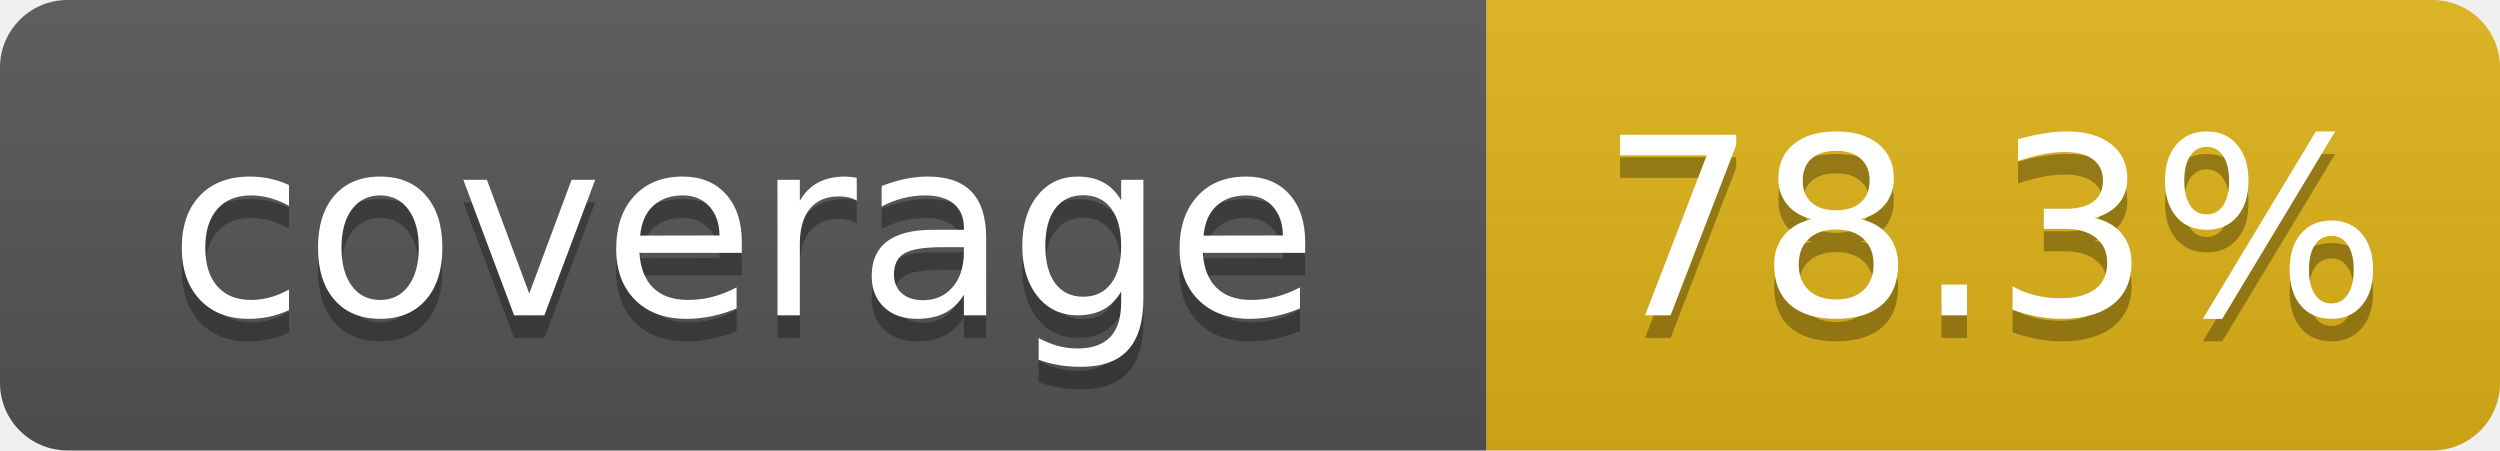
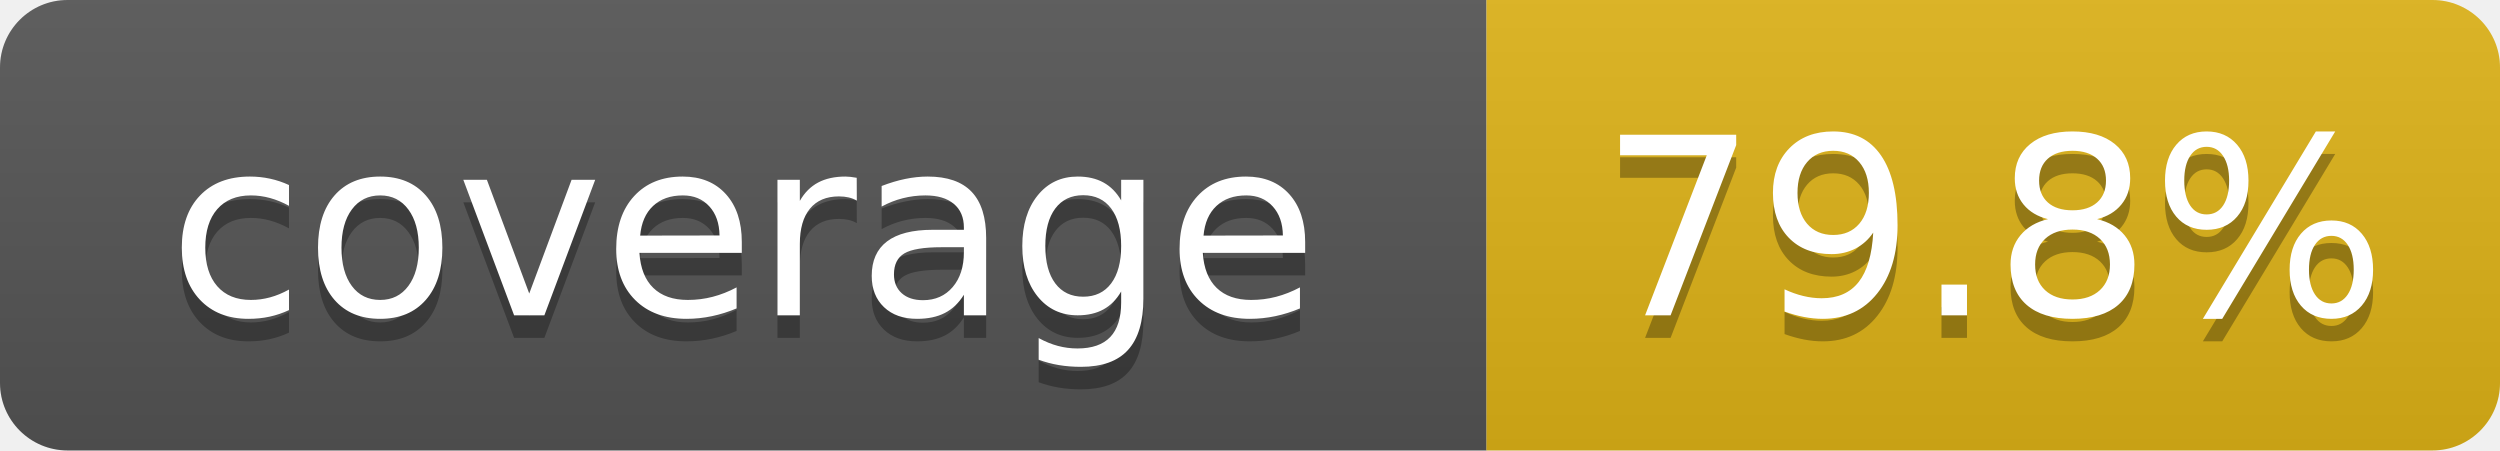
- <svg xmlns="http://www.w3.org/2000/svg" width="111" height="20" role="img" aria-label="coverage: 78.3%">
+ <svg xmlns="http://www.w3.org/2000/svg" width="111" height="20" role="img" aria-label="coverage: 79.8%">
  <linearGradient id="s" x2="0" y2="100%">
    <stop offset="0" stop-color="#bbb" stop-opacity=".1" />
    <stop offset="1" stop-opacity=".1" />
  </linearGradient>
  <clipPath id="r">
    <rect width="111" height="20" rx="3" fill="#fff" />
  </clipPath>
  <g clip-path="url(#r)">
    <rect width="66" height="20" fill="#555" />
    <rect x="66" width="45" height="20" fill="#dfb317" />
    <rect width="111" height="20" fill="url(#s)" />
  </g>
  <g fill="#fff" text-anchor="middle" font-family="Verdana,Geneva,DejaVu Sans,sans-serif" text-rendering="geometricPrecision" font-size="110">
    <text x="330" y="150" fill="#010101" fill-opacity=".3" transform="scale(.1)" textLength="560">coverage</text>
    <text x="330" y="140" transform="scale(.1)" textLength="560">coverage</text>
-     <text x="885" y="150" fill="#010101" fill-opacity=".3" transform="scale(.1)" textLength="350">78.3%</text>
-     <text x="885" y="140" transform="scale(.1)" textLength="350">78.3%</text>
+     <text x="885" y="150" fill="#010101" fill-opacity=".3" transform="scale(.1)" textLength="350">79.8%</text>
+     <text x="885" y="140" transform="scale(.1)" textLength="350">79.8%</text>
  </g>
</svg>
